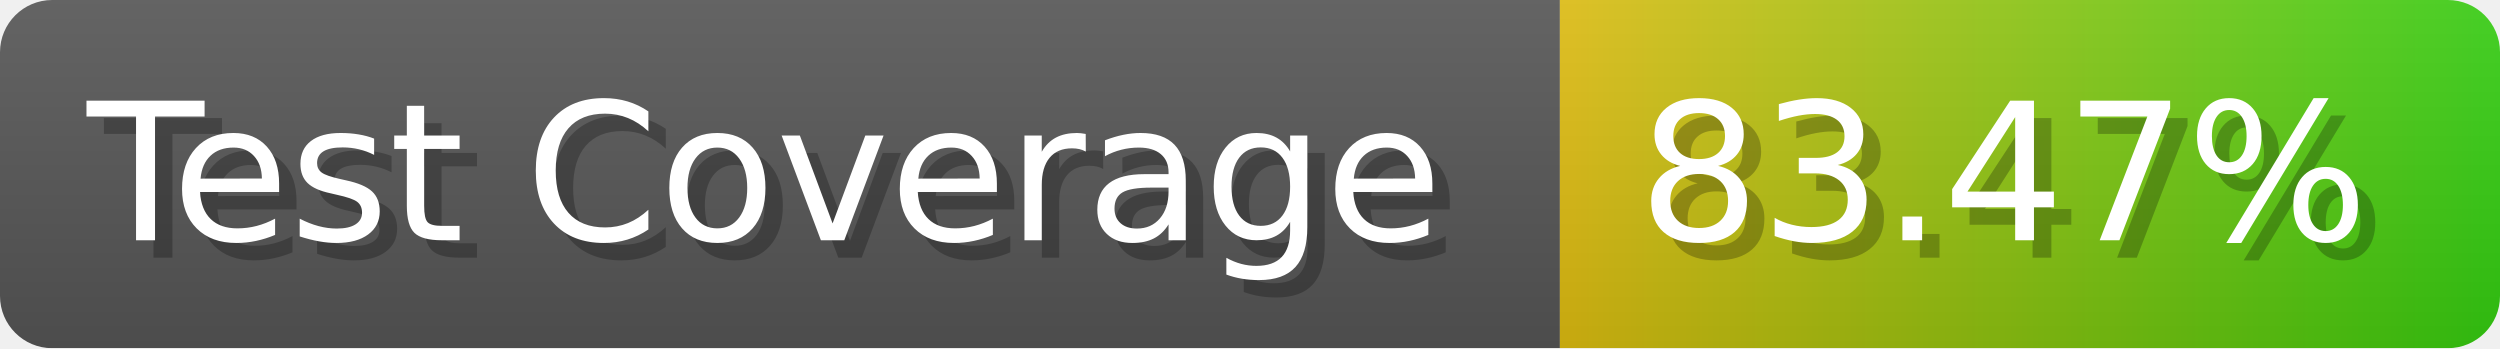
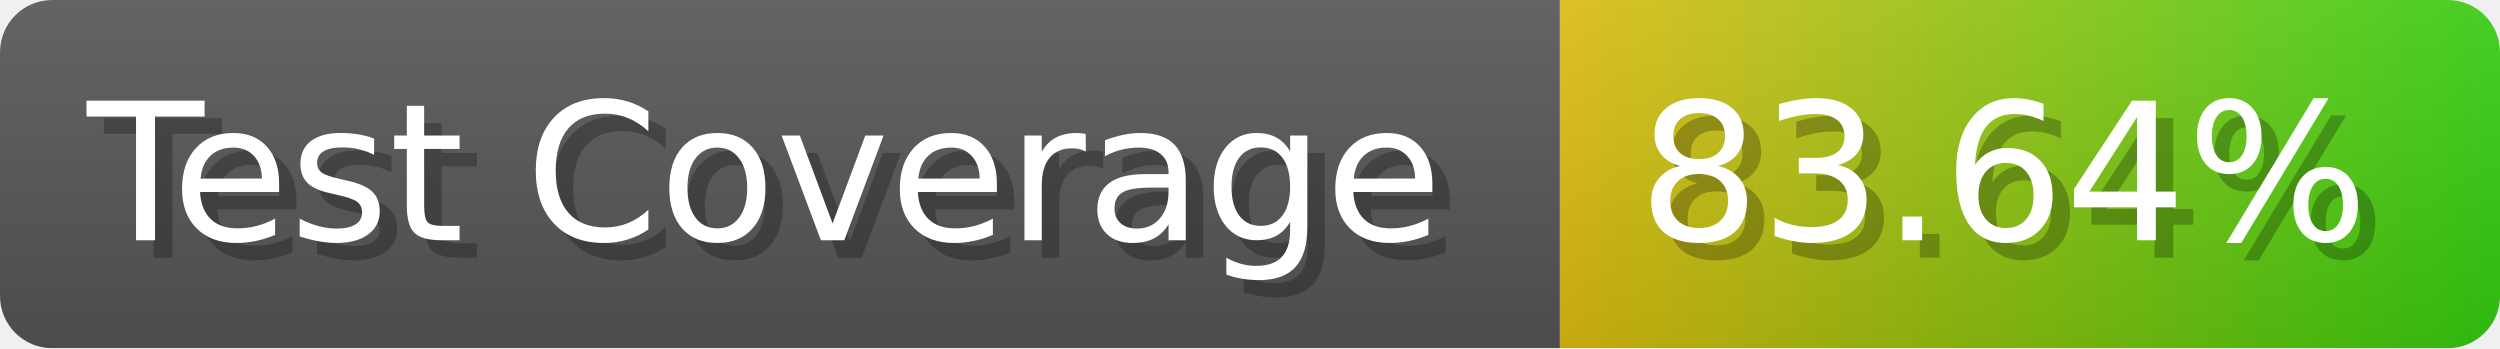
- <svg xmlns="http://www.w3.org/2000/svg" width="143.6" height="20" viewBox="0 0 1436 200" role="img" aria-label="Test Coverage: 83.47%">
+ <svg xmlns="http://www.w3.org/2000/svg" width="143.6" height="20" viewBox="0 0 1436 200" role="img" aria-label="Test Coverage: 83.64%">
  <linearGradient id="a" x2="0" y2="100%">
    <stop offset="0" stop-opacity=".1" stop-color="#EEE" />
    <stop offset="1" stop-opacity=".1" />
  </linearGradient>
  <mask id="m">
    <rect width="1436" height="200" rx="30" fill="#FFF" />
  </mask>
  <g mask="url(#m)">
    <rect width="896" height="200" fill="#555" />
    <rect width="540" height="200" fill="url(#x)" x="896" />
    <rect width="1436" height="200" fill="url(#a)" />
  </g>
  <g aria-hidden="true" fill="#fff" text-anchor="start" font-family="Verdana,DejaVu Sans,sans-serif" font-size="110">
    <text x="60" y="148" textLength="796" fill="#000" opacity="0.25">Test Coverage</text>
    <text x="50" y="138" textLength="796">Test Coverage</text>
-     <text x="951" y="148" textLength="440" fill="#000" opacity="0.25">83.47%</text>
-     <text x="941" y="138" textLength="440">83.47%</text>
+     <text x="951" y="148" textLength="440" fill="#000" opacity="0.25">83.64%</text>
+     <text x="941" y="138" textLength="440">83.64%</text>
  </g>
  <linearGradient id="x" x1="0%" y1="0%" x2="100%" y2="0%">
    <stop offset="0%" style="stop-color:#DB1" />
    <stop offset="100%" style="stop-color:#3C1" />
  </linearGradient>
</svg>
